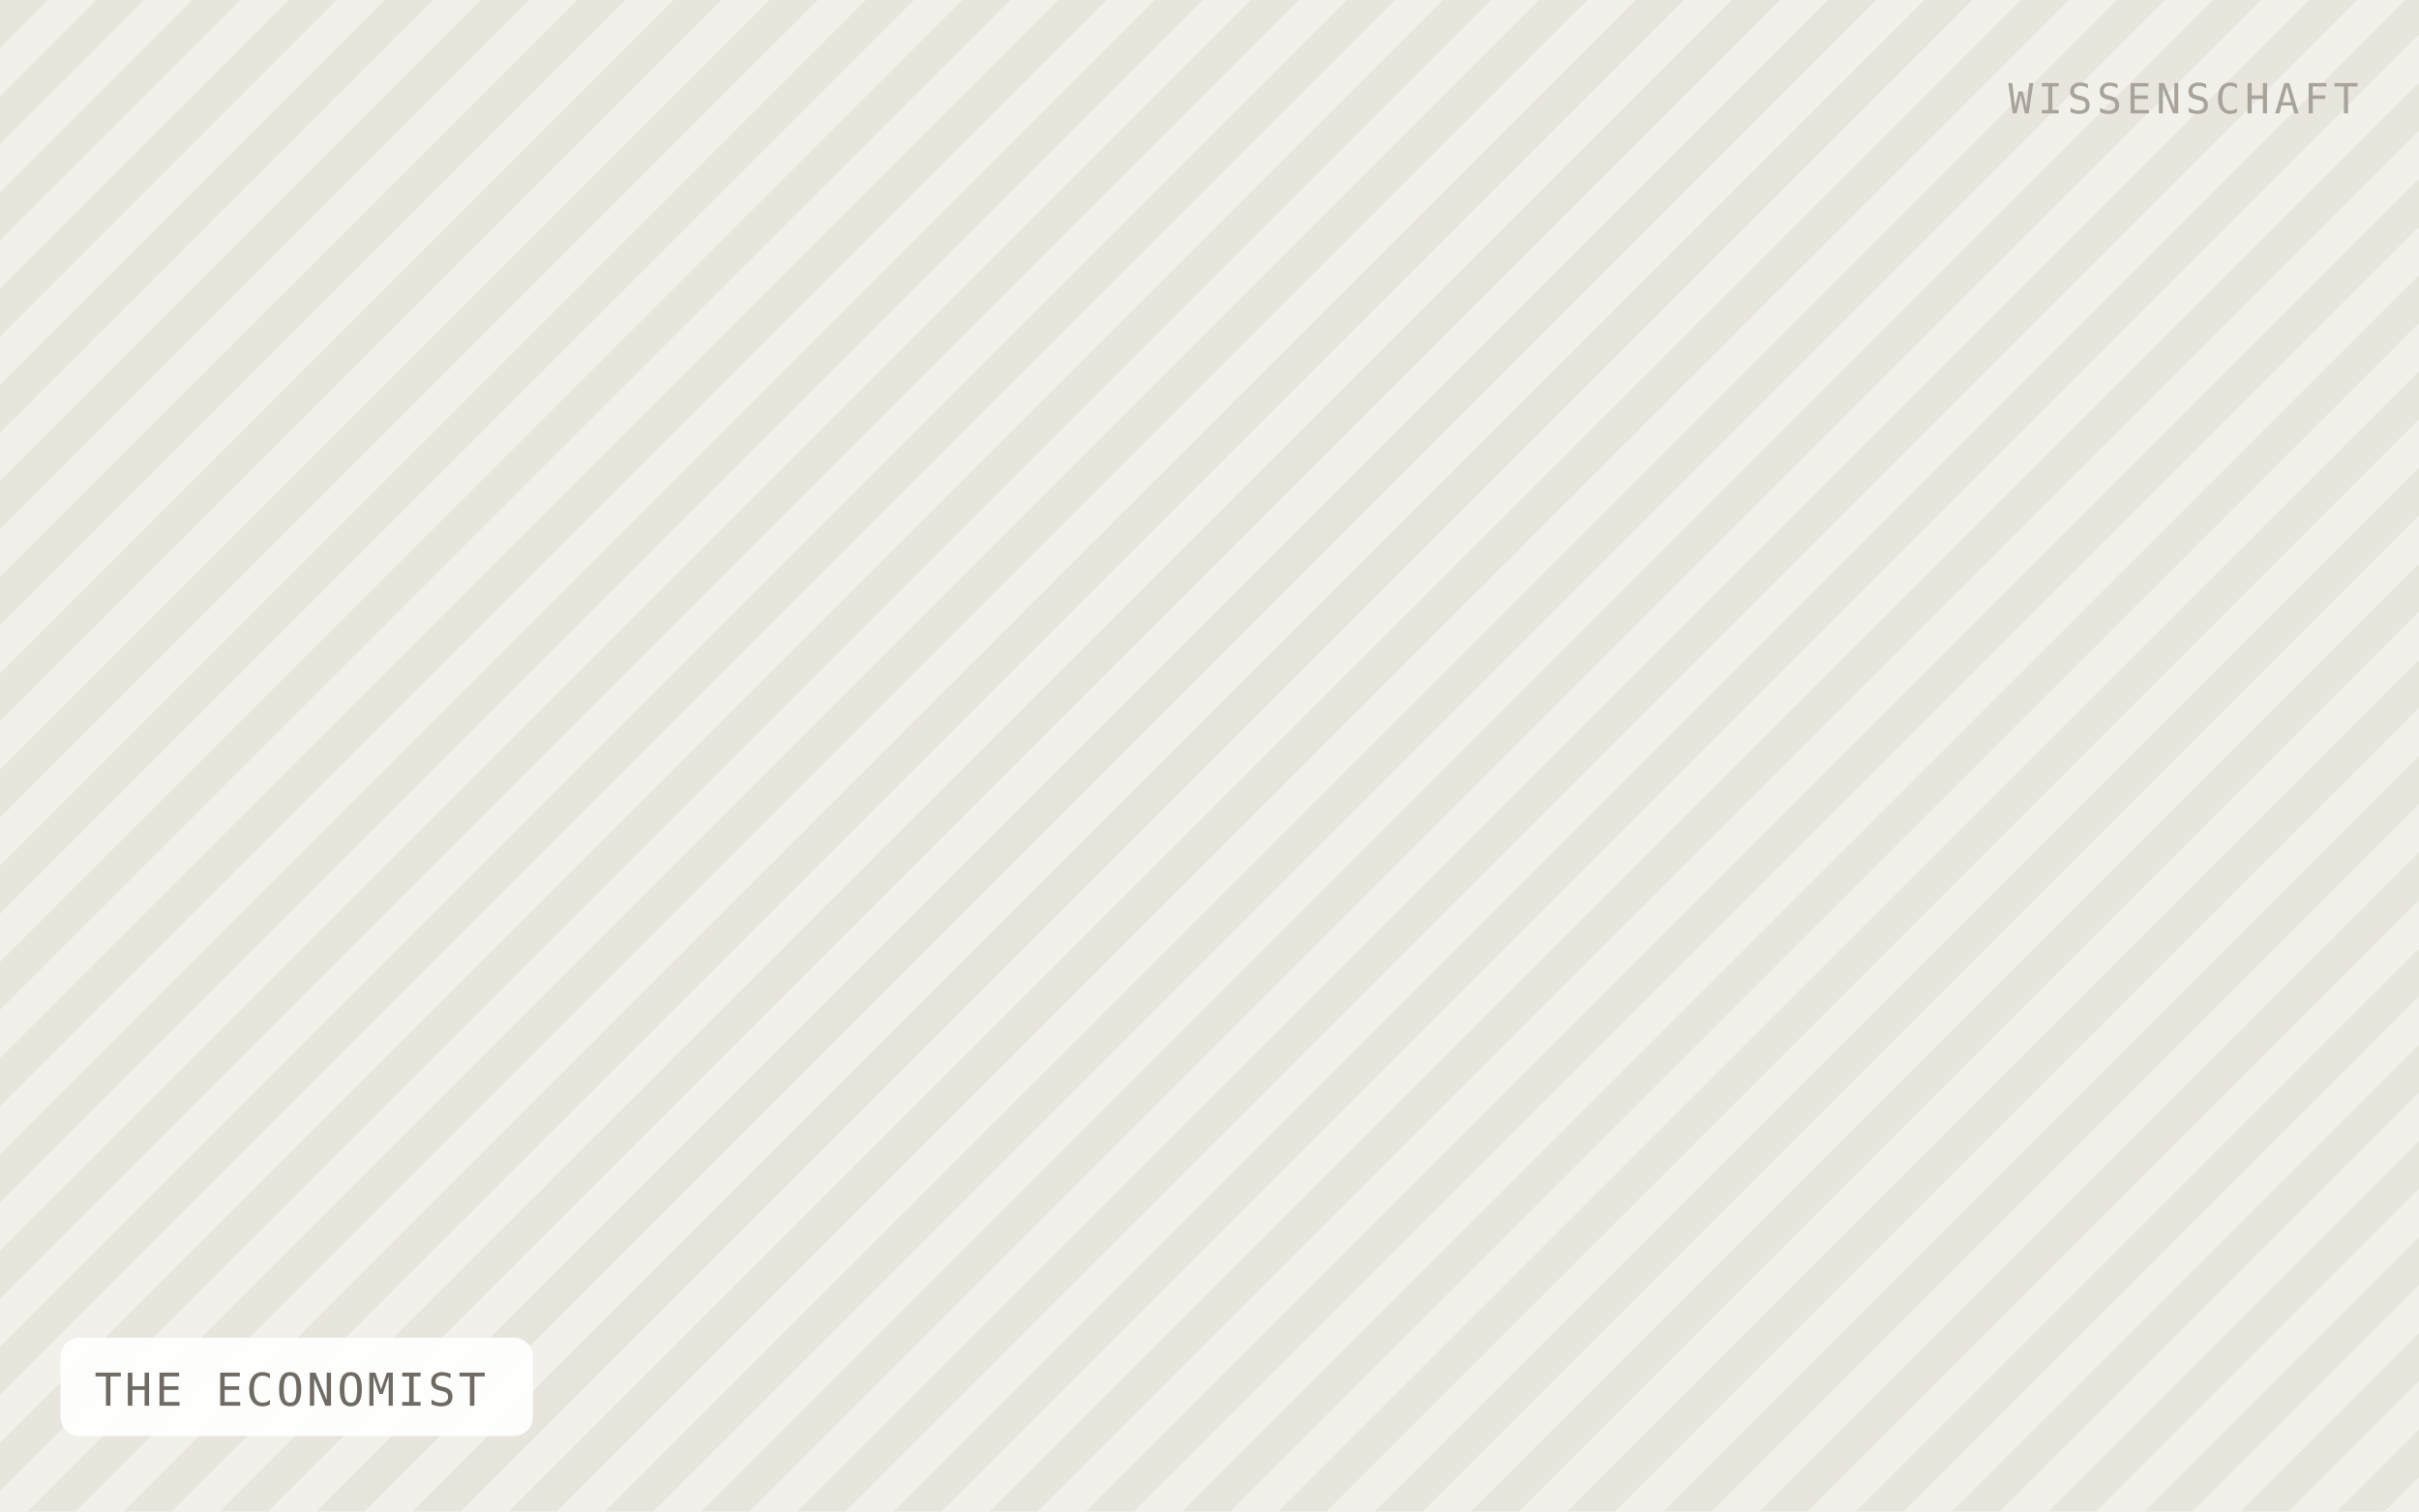
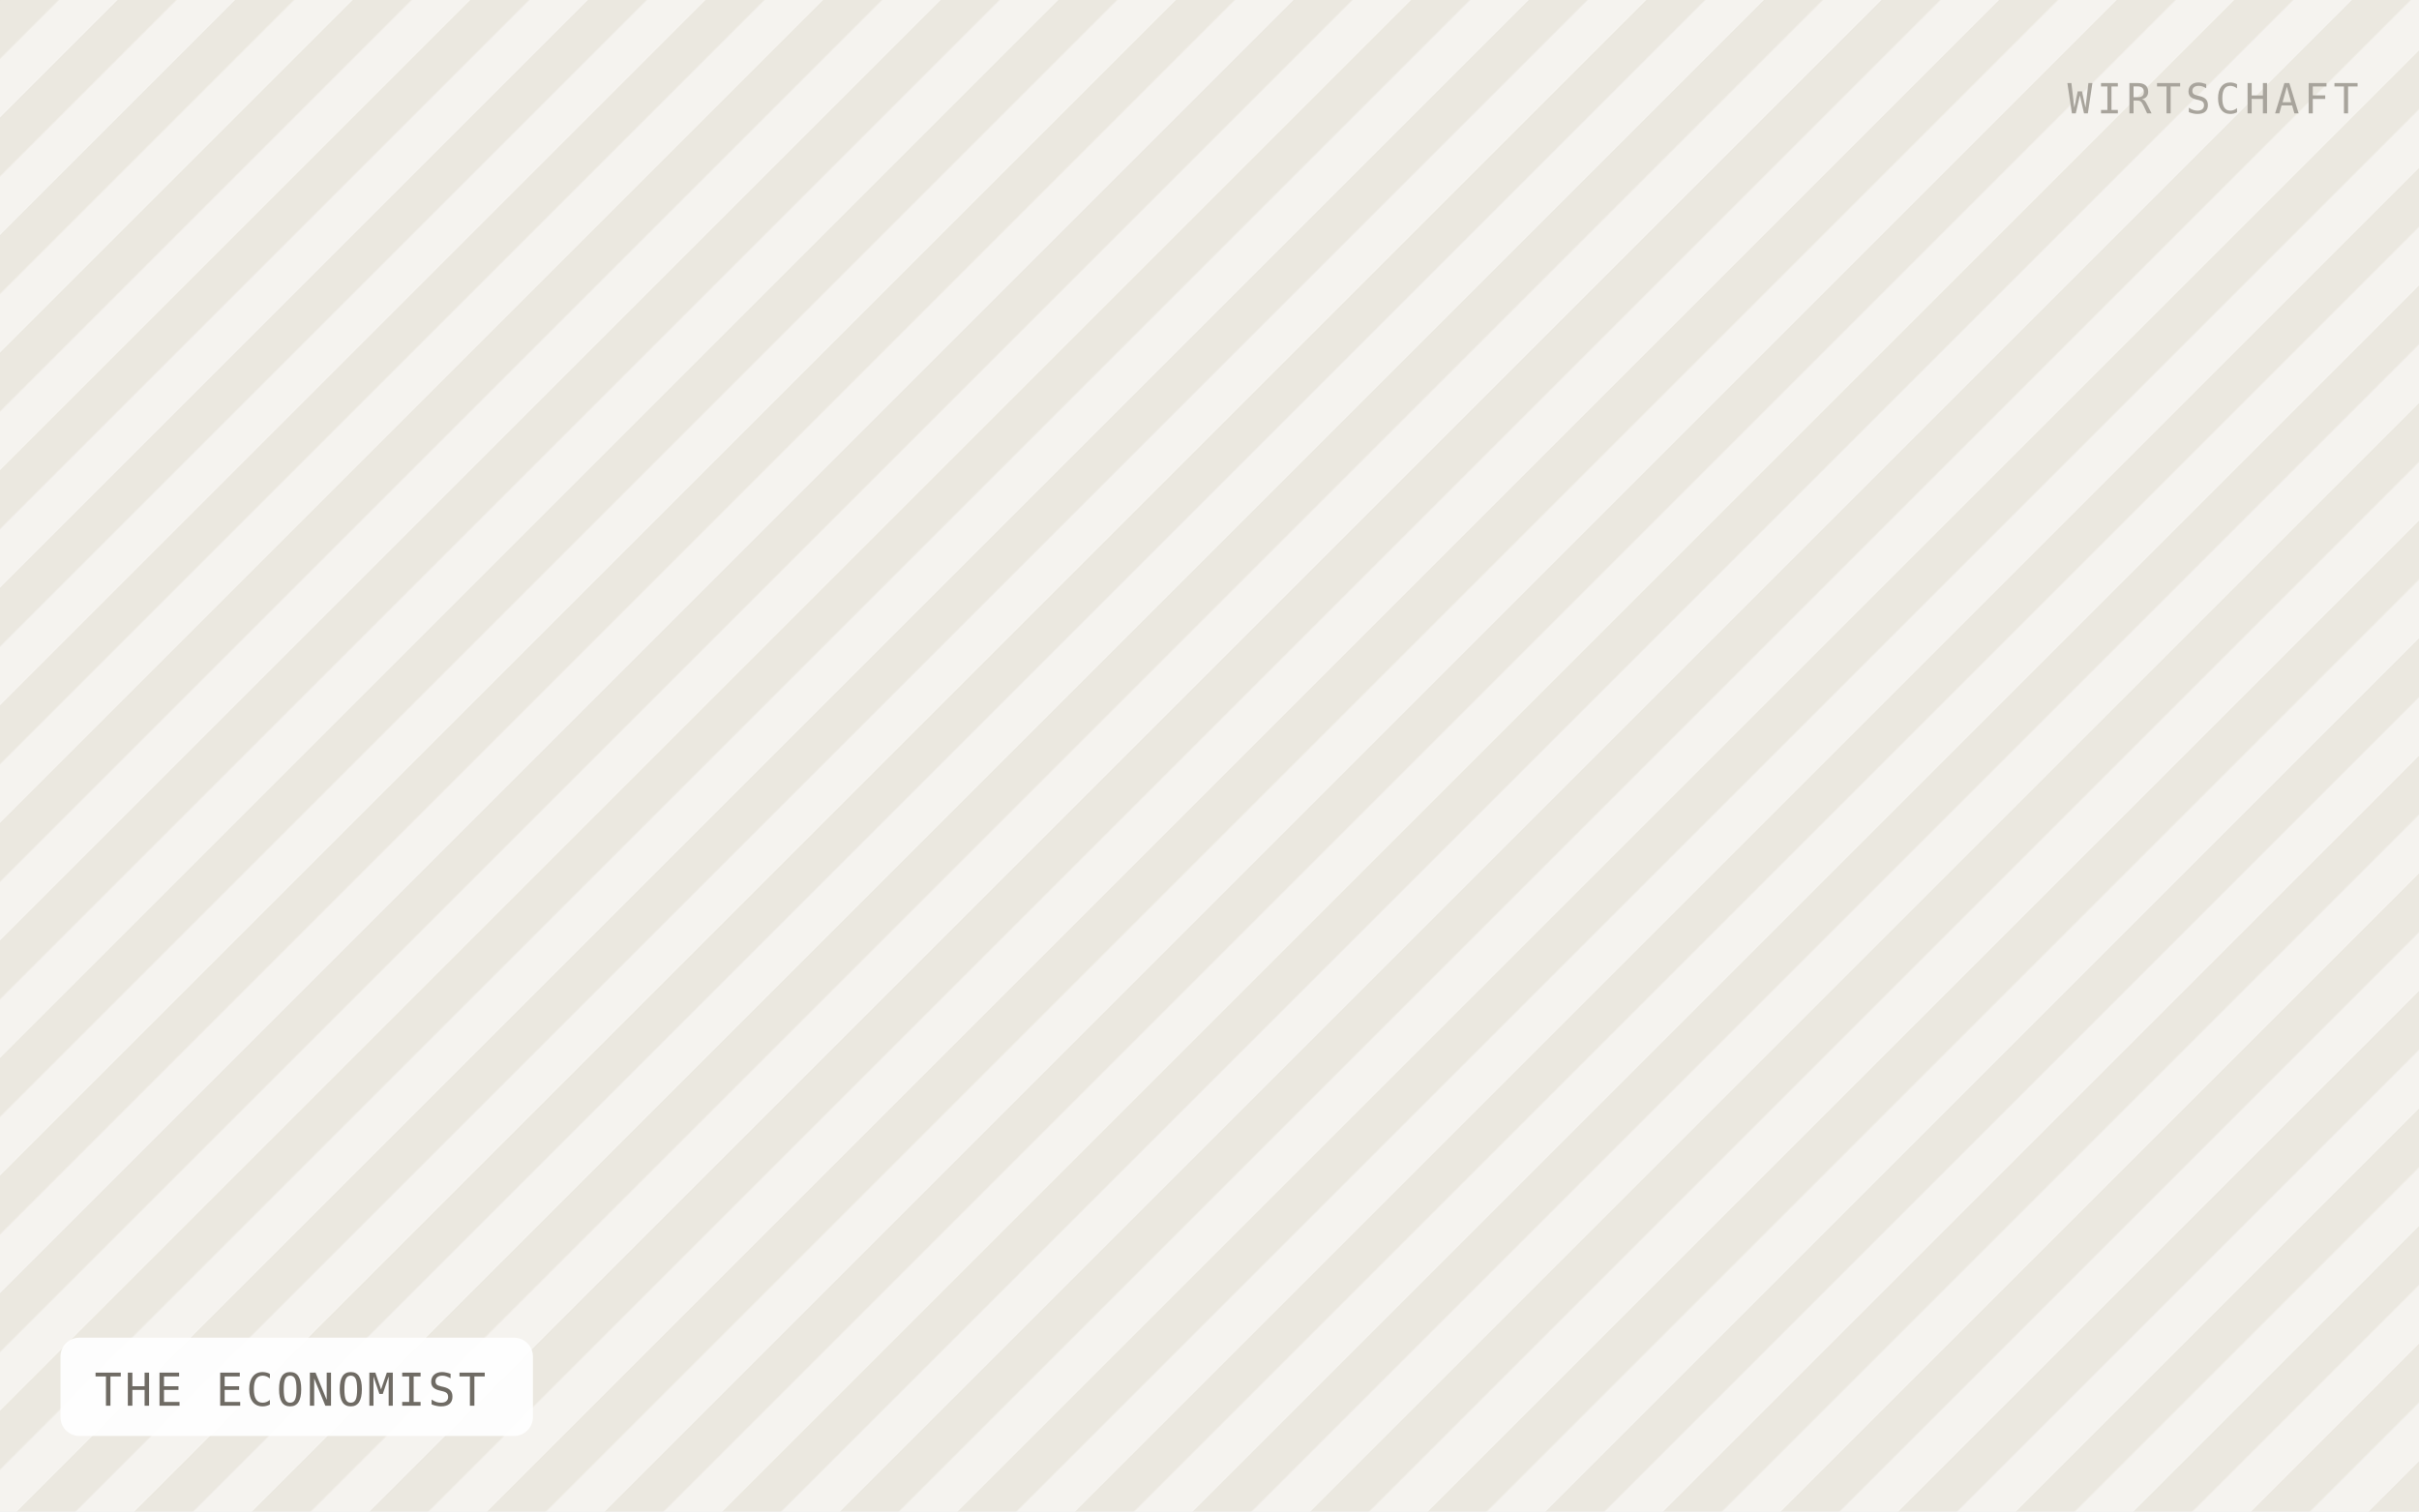
<svg xmlns="http://www.w3.org/2000/svg" viewBox="0 0 640 400" width="640" height="400" role="img" aria-label="THE ECONOMIST">
  <defs>
-     <pattern id="h" width="18" height="18" patternTransform="rotate(45)" patternUnits="userSpaceOnUse">
-       <rect width="18" height="18" fill="#f2f0ea" />
-       <rect width="9" height="18" fill="#e8e5dd" />
+     <pattern id="h" width="22" height="22" patternTransform="rotate(45)" patternUnits="userSpaceOnUse">
+       <rect width="22" height="22" fill="#f5f3ef" />
+       <rect width="11" height="22" fill="#ebe8e0" />
    </pattern>
  </defs>
  <rect width="640" height="400" fill="url(#h)" />
  <rect x="16" y="354" width="125" height="26" rx="5" fill="#ffffff" fill-opacity="0.92" />
  <text x="25" y="372" font-family="IBM Plex Mono, Menlo, monospace" font-size="12" letter-spacing="0.8" fill="#6f6b64">THE ECONOMIST</text>
-   <text x="624" y="30" text-anchor="end" font-family="IBM Plex Mono, Menlo, monospace" font-size="11" letter-spacing="1.2" fill="#a8a49c">WISSENSCHAFT</text>
+   <text x="624" y="30" text-anchor="end" font-family="IBM Plex Mono, Menlo, monospace" font-size="11" letter-spacing="1.2" fill="#a8a49c">WIRTSCHAFT</text>
</svg>
